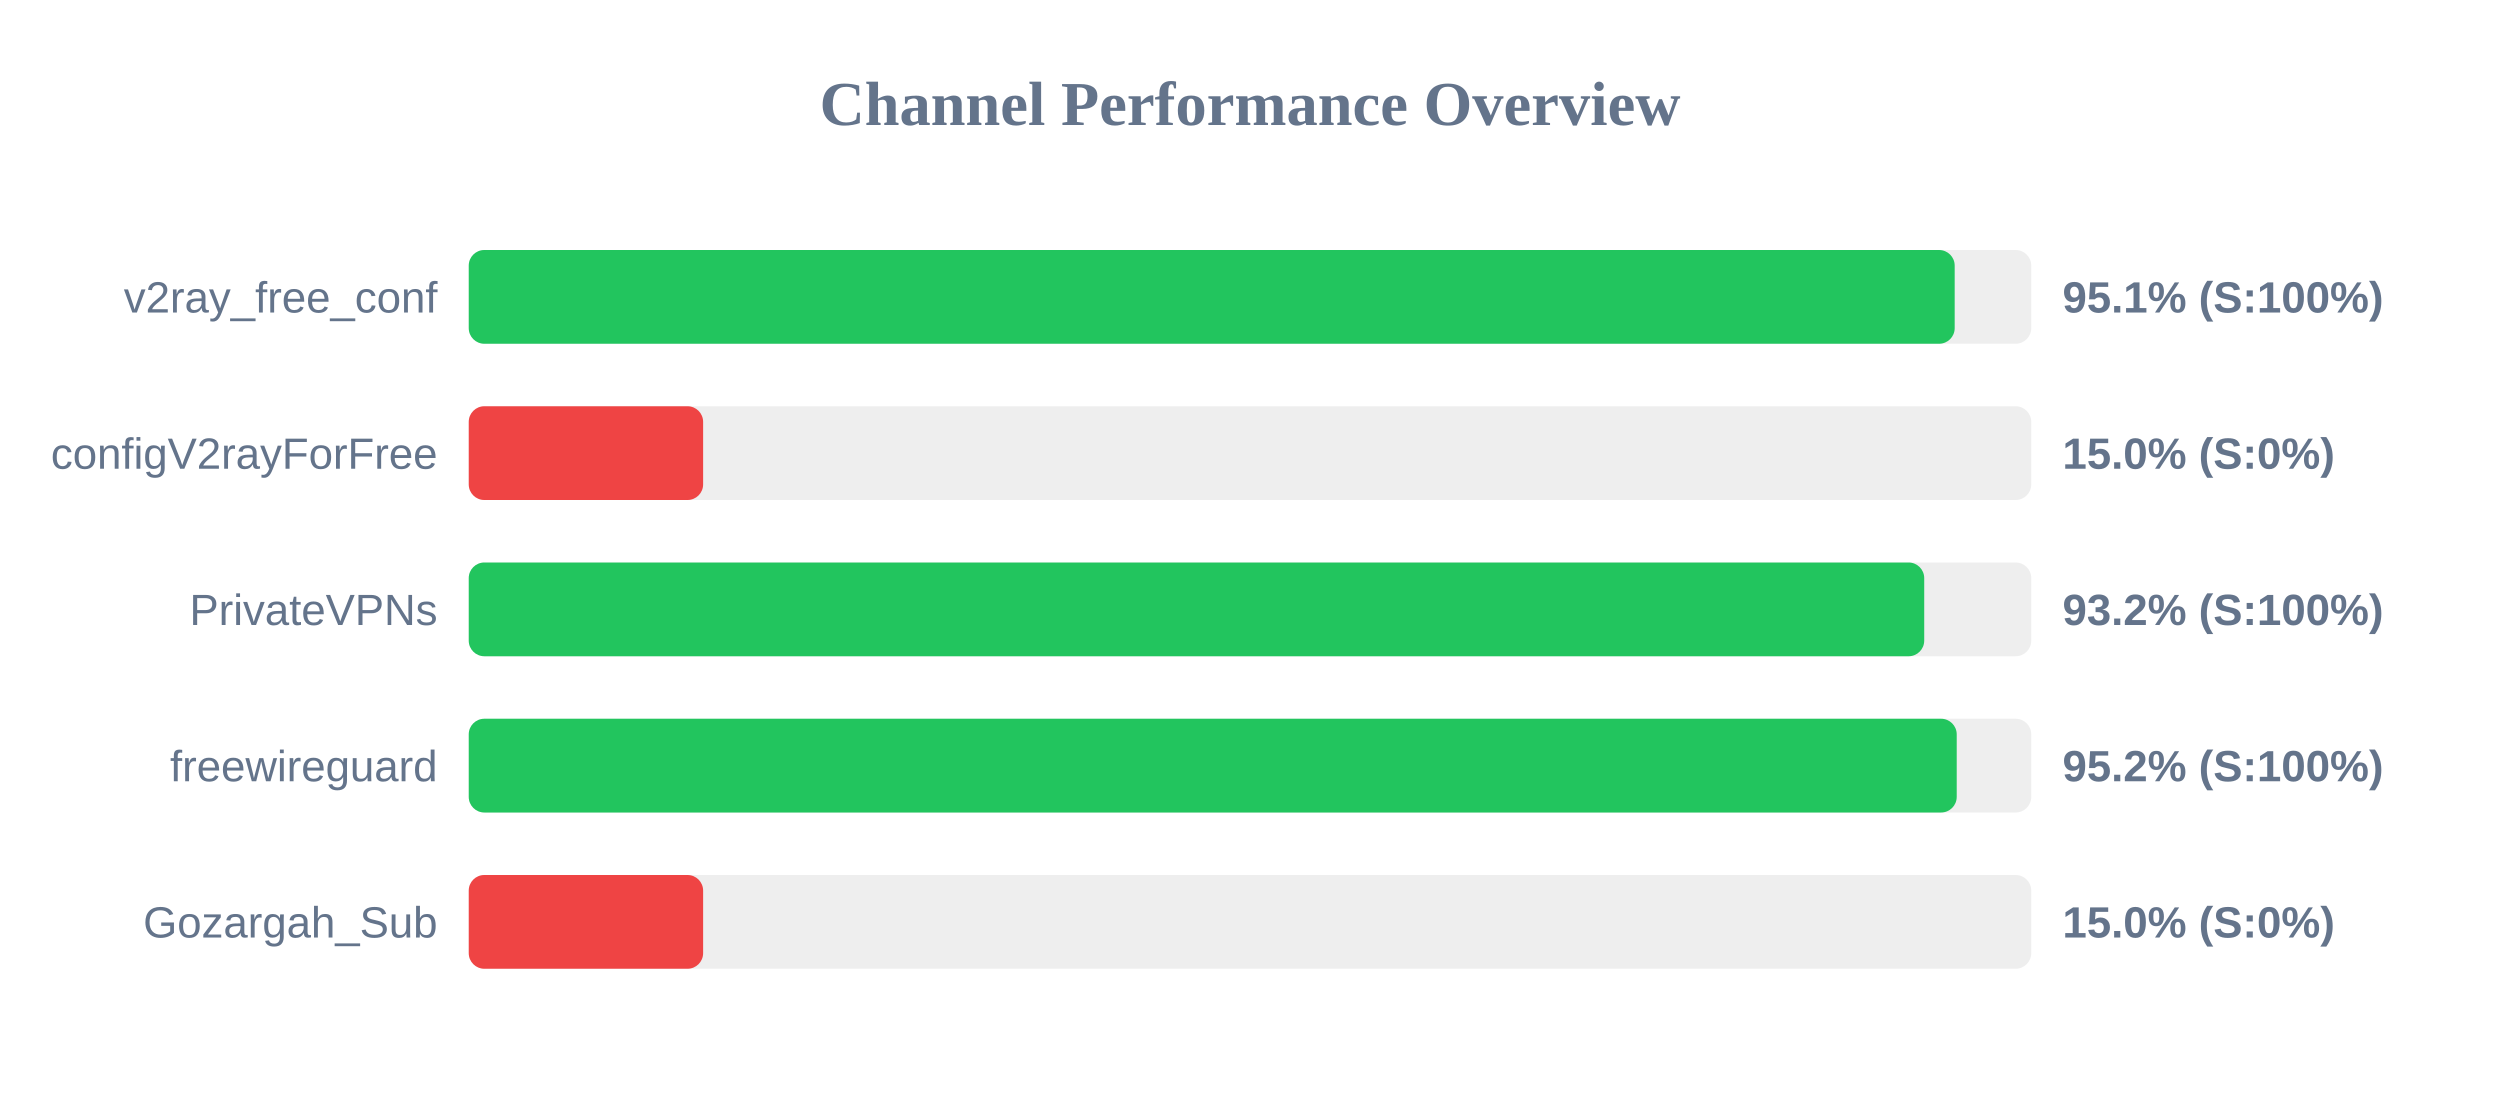
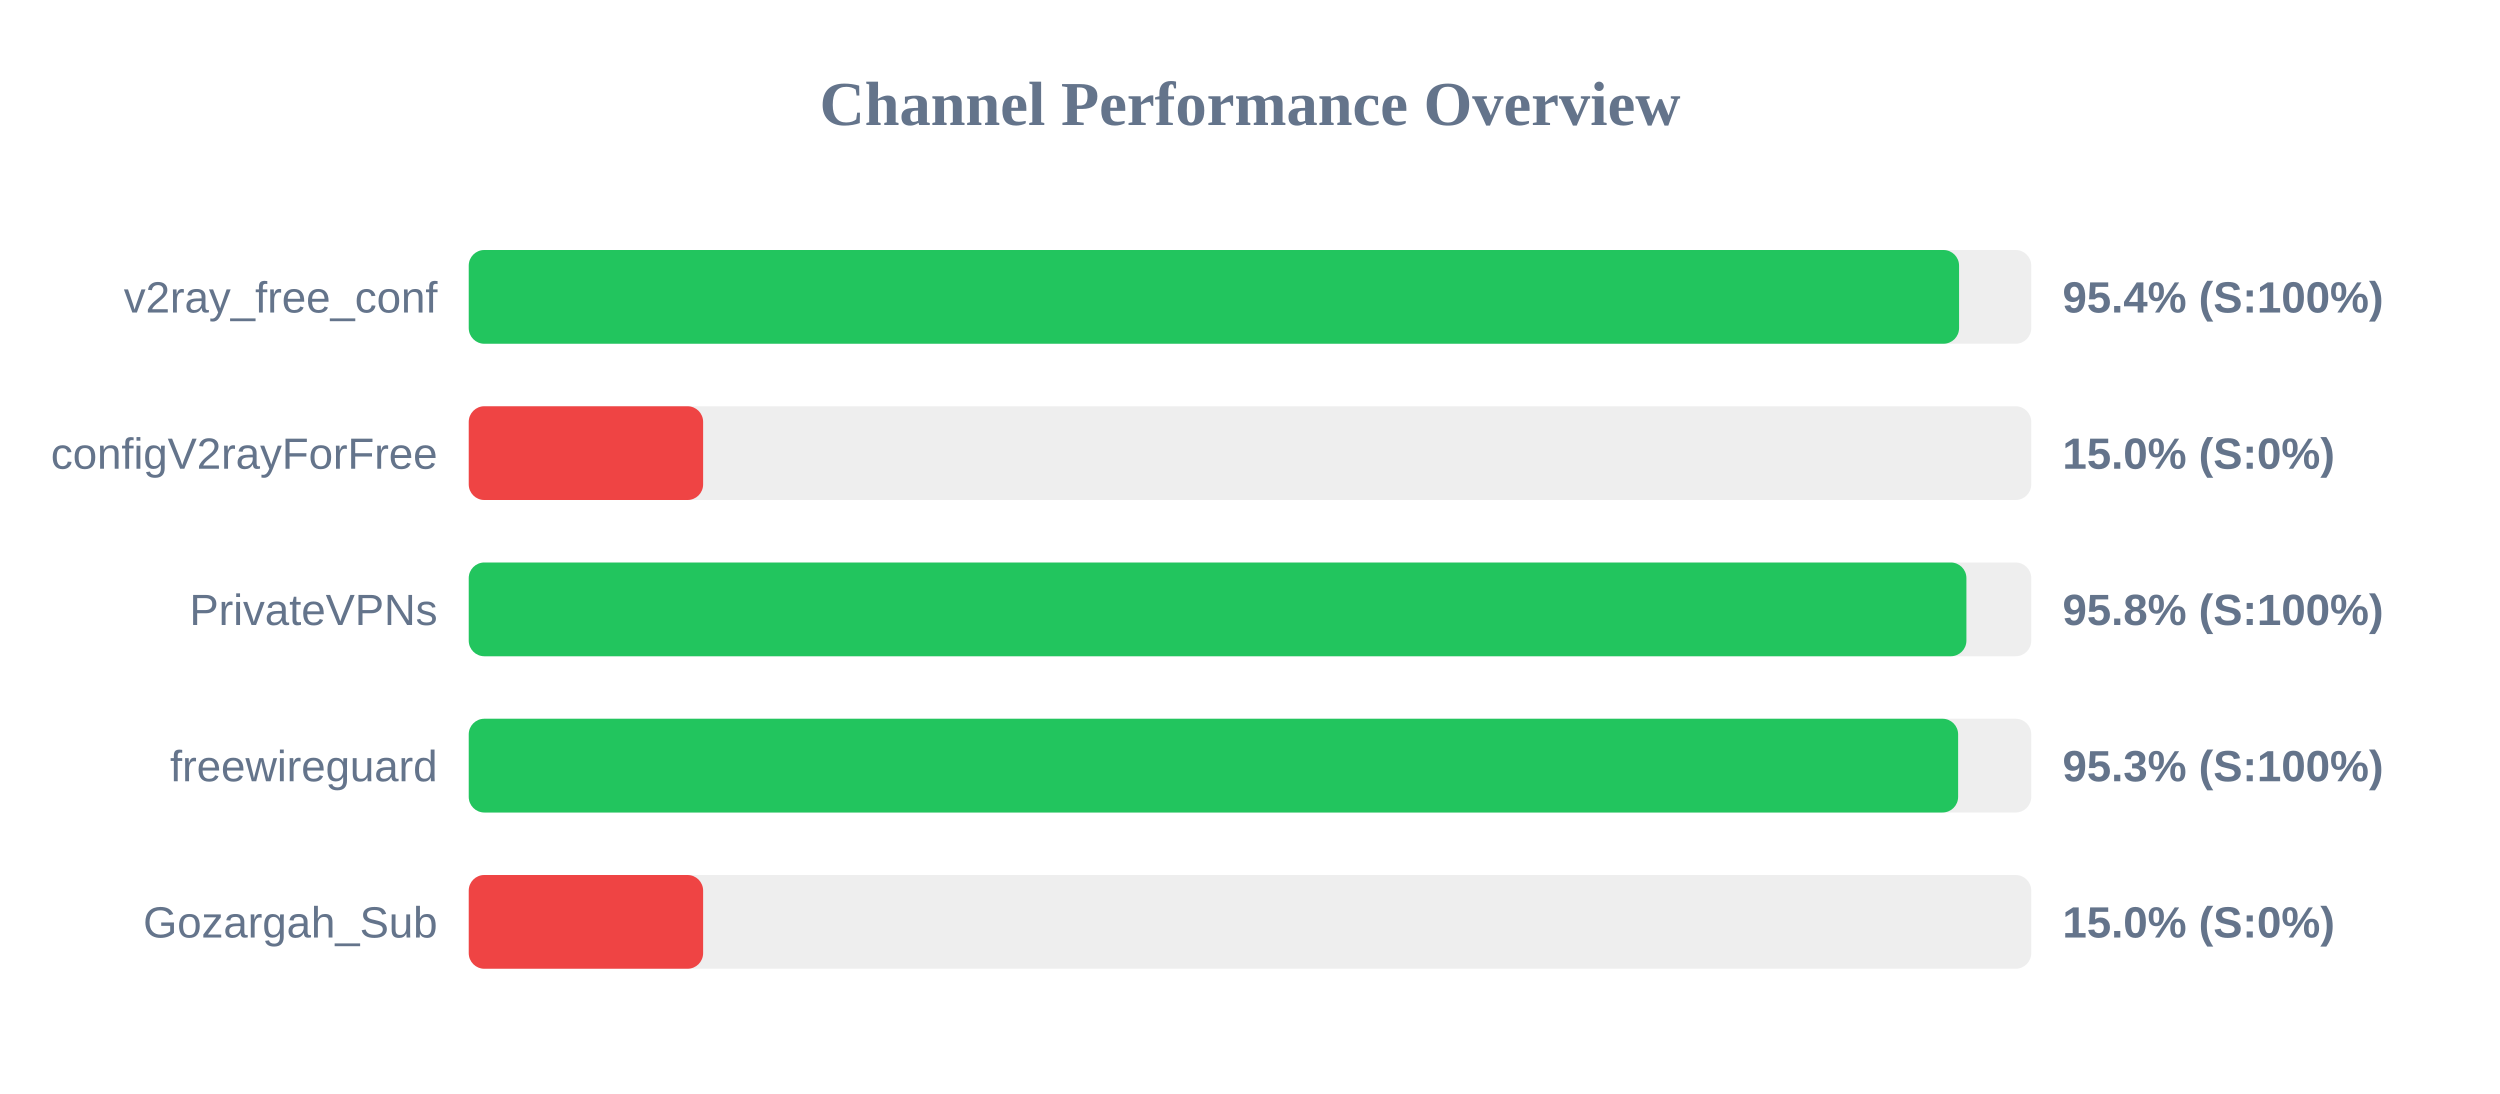
<svg xmlns="http://www.w3.org/2000/svg" width="800" height="350" version="1.1">
  <style>
        .row { font: 14px Arial; fill: #64748b; }
        .score { font: bold 14px Arial; fill: #64748b; }
    </style>
  <text x="400" y="40" text-anchor="middle" font-size="20px" font-weight="bold" fill="#64748b">Channel Performance Overview</text>
  <rect x="150" y="80" width="500" height="30" fill="#eee" rx="5" />
-   <rect x="150" y="80" width="475.5" height="30" fill="#22c55e" rx="5" />
+   <rect x="150" y="80" width="476.9" height="30" fill="#22c55e" rx="5" />
  <text x="140" y="100" text-anchor="end" class="row">v2ray_free_conf</text>
-   <text x="660" y="100" text-anchor="start" class="score">95.1% (S:100%)</text>
+   <text x="660" y="100" text-anchor="start" class="score">95.4% (S:100%)</text>
  <rect x="150" y="130" width="500" height="30" fill="#eee" rx="5" />
  <rect x="150" y="130" width="75.0" height="30" fill="#ef4444" rx="5" />
  <text x="140" y="150" text-anchor="end" class="row">configV2rayForFree</text>
  <text x="660" y="150" text-anchor="start" class="score">15.0% (S:0%)</text>
  <rect x="150" y="180" width="500" height="30" fill="#eee" rx="5" />
-   <rect x="150" y="180" width="465.75" height="30" fill="#22c55e" rx="5" />
+   <rect x="150" y="180" width="479.25" height="30" fill="#22c55e" rx="5" />
  <text x="140" y="200" text-anchor="end" class="row">PrivateVPNs</text>
-   <text x="660" y="200" text-anchor="start" class="score">93.2% (S:100%)</text>
+   <text x="660" y="200" text-anchor="start" class="score">95.8% (S:100%)</text>
  <rect x="150" y="230" width="500" height="30" fill="#eee" rx="5" />
-   <rect x="150" y="230" width="476.15" height="30" fill="#22c55e" rx="5" />
+   <rect x="150" y="230" width="476.6" height="30" fill="#22c55e" rx="5" />
  <text x="140" y="250" text-anchor="end" class="row">freewireguard</text>
-   <text x="660" y="250" text-anchor="start" class="score">95.2% (S:100%)</text>
+   <text x="660" y="250" text-anchor="start" class="score">95.3% (S:100%)</text>
  <rect x="150" y="280" width="500" height="30" fill="#eee" rx="5" />
  <rect x="150" y="280" width="75.0" height="30" fill="#ef4444" rx="5" />
  <text x="140" y="300" text-anchor="end" class="row">Gozargah_Sub</text>
  <text x="660" y="300" text-anchor="start" class="score">15.0% (S:0%)</text>
</svg>
